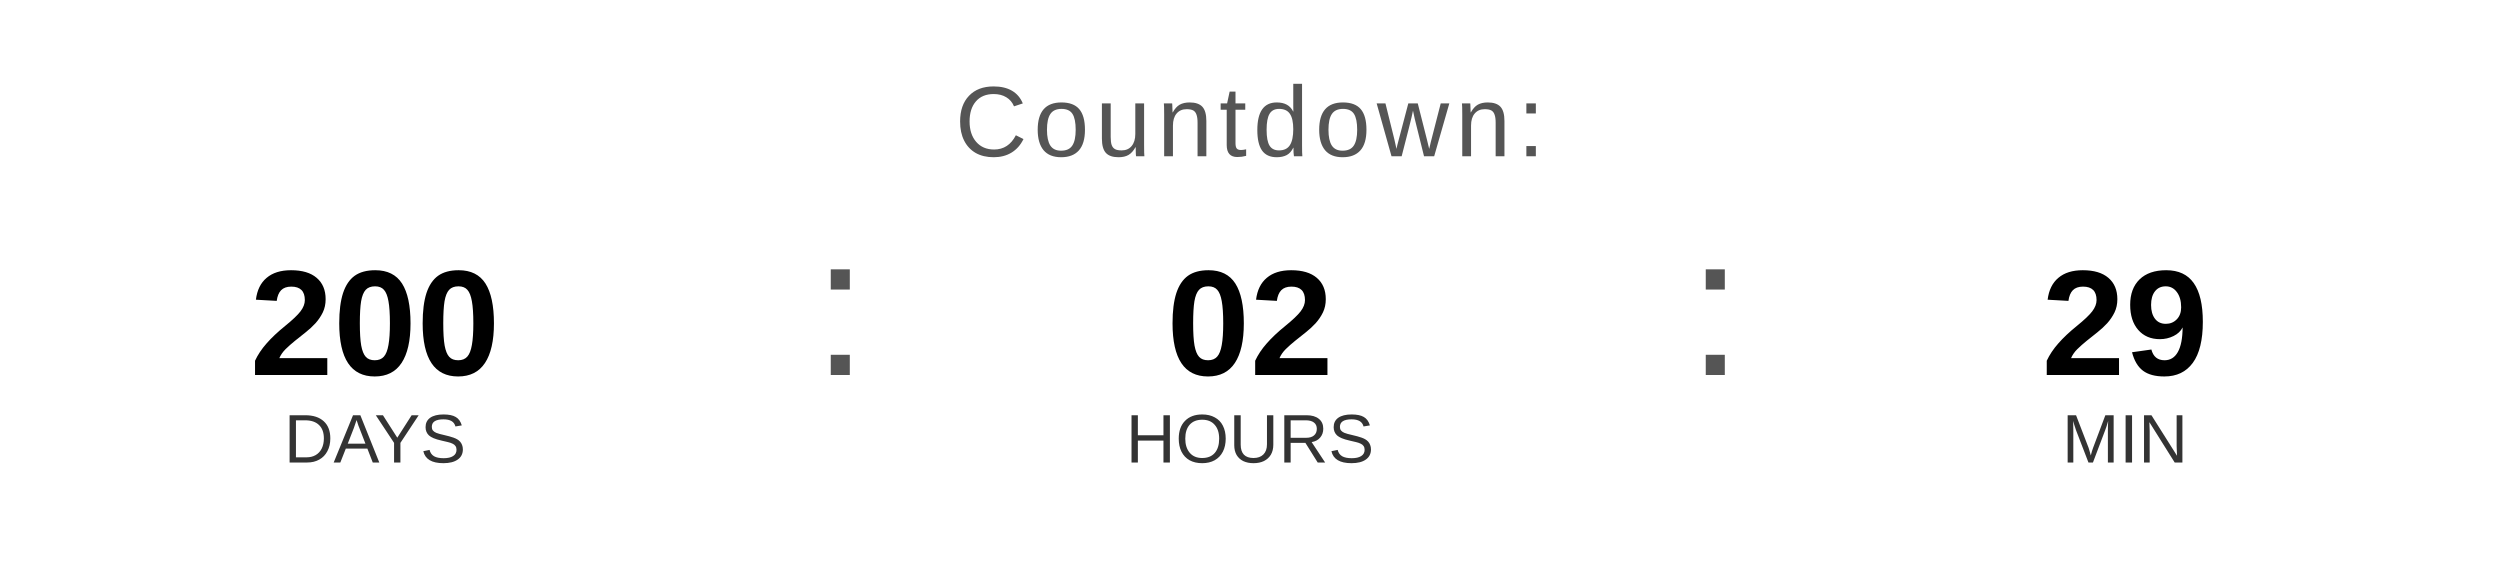
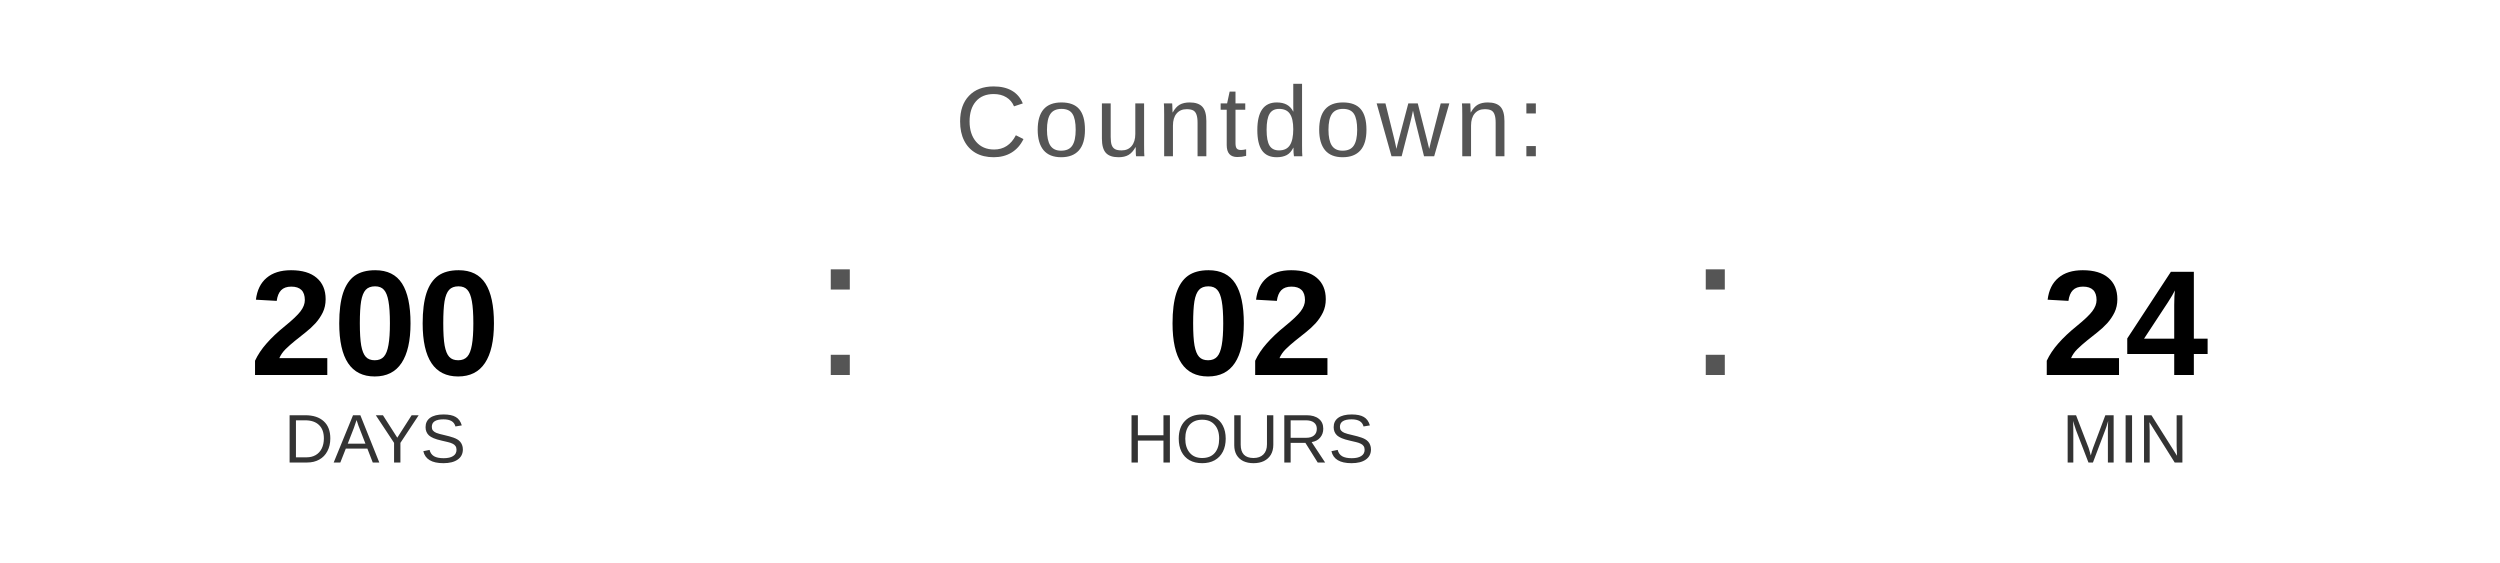
<svg xmlns="http://www.w3.org/2000/svg" width="400" height="90" viewBox="0 0 400 90">
  <text x="200" y="25" font-family="Arial, Helvetica, sans-serif" font-size="16" fill="#555555" text-anchor="middle" letter-spacing="1">
    Countdown:
  </text>
  <text x="60" y="60" font-family="Arial, Helvetica, sans-serif" font-size="24" font-weight="bold" fill="#000000" text-anchor="middle">200</text>
  <text x="60" y="74" font-family="Arial, Helvetica, sans-serif" font-size="11" fill="#333333" text-anchor="middle">DAYS</text>
  <text x="130" y="60" font-family="Arial, sans-serif" font-size="32" fill="#555555">:</text>
  <text x="200" y="60" font-family="Arial, Helvetica, sans-serif" font-size="24" font-weight="bold" fill="#000000" text-anchor="middle">02</text>
  <text x="200" y="74" font-family="Arial, Helvetica, sans-serif" font-size="11" fill="#333333" text-anchor="middle">HOURS</text>
  <text x="270" y="60" font-family="Arial, sans-serif" font-size="32" fill="#555555">:</text>
-   <text x="340" y="60" font-family="Arial, Helvetica, sans-serif" font-size="24" font-weight="bold" fill="#000000" text-anchor="middle">29</text>
+   <text x="340" y="60" font-family="Arial, Helvetica, sans-serif" font-size="24" font-weight="bold" fill="#000000" text-anchor="middle">24</text>
  <text x="340" y="74" font-family="Arial, Helvetica, sans-serif" font-size="11" fill="#333333" text-anchor="middle">MIN</text>
</svg>
